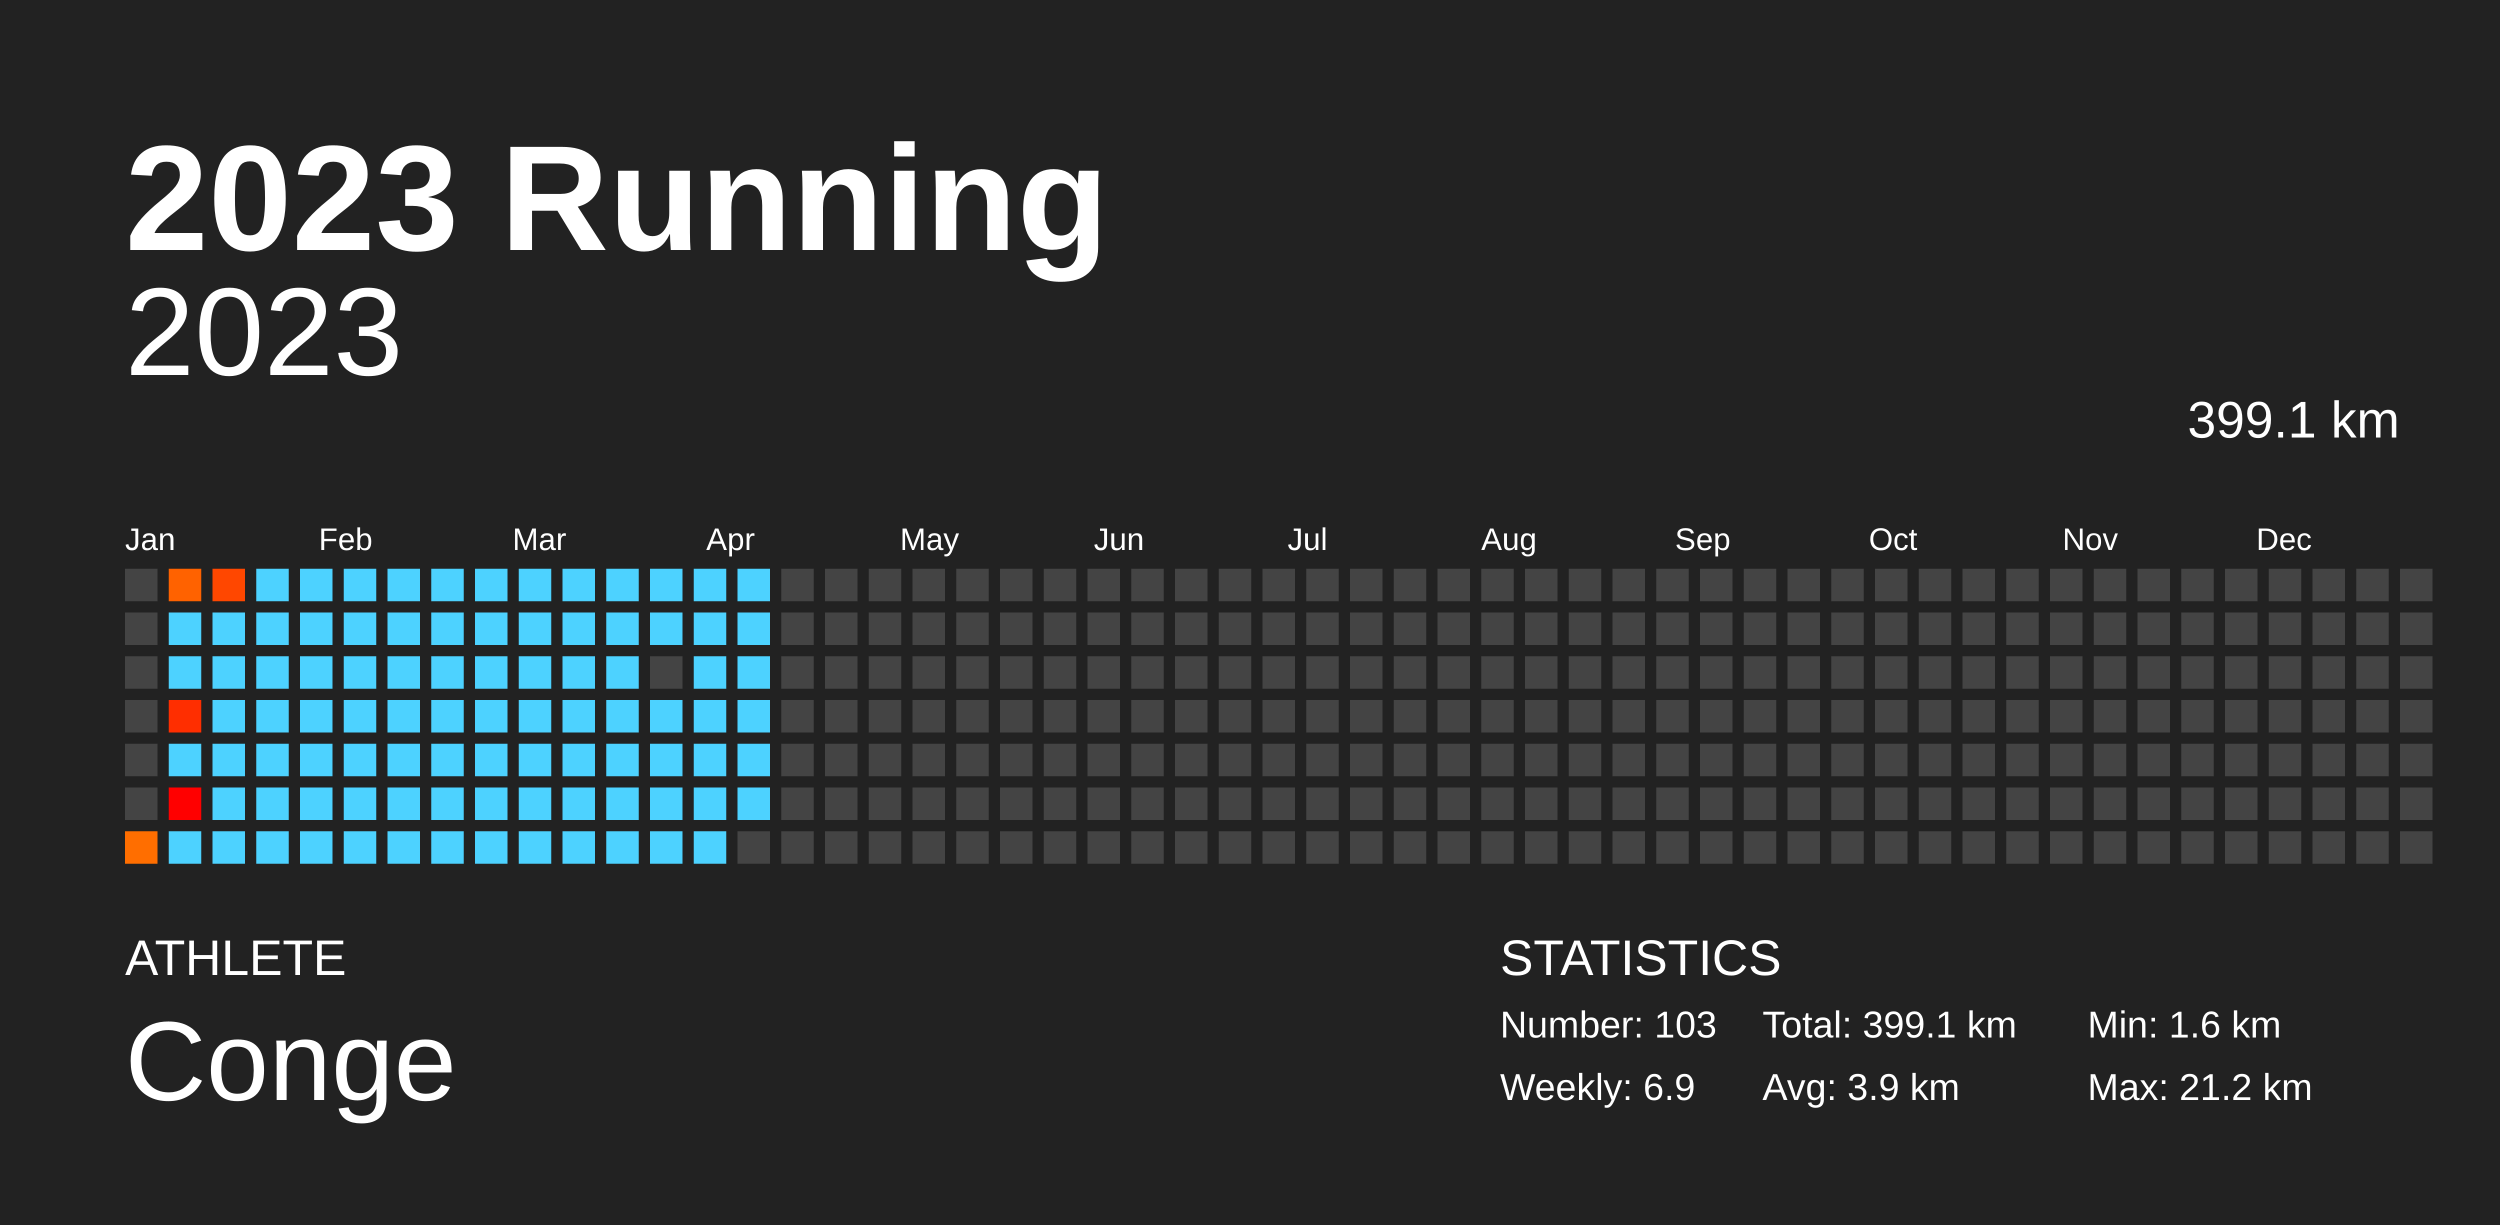
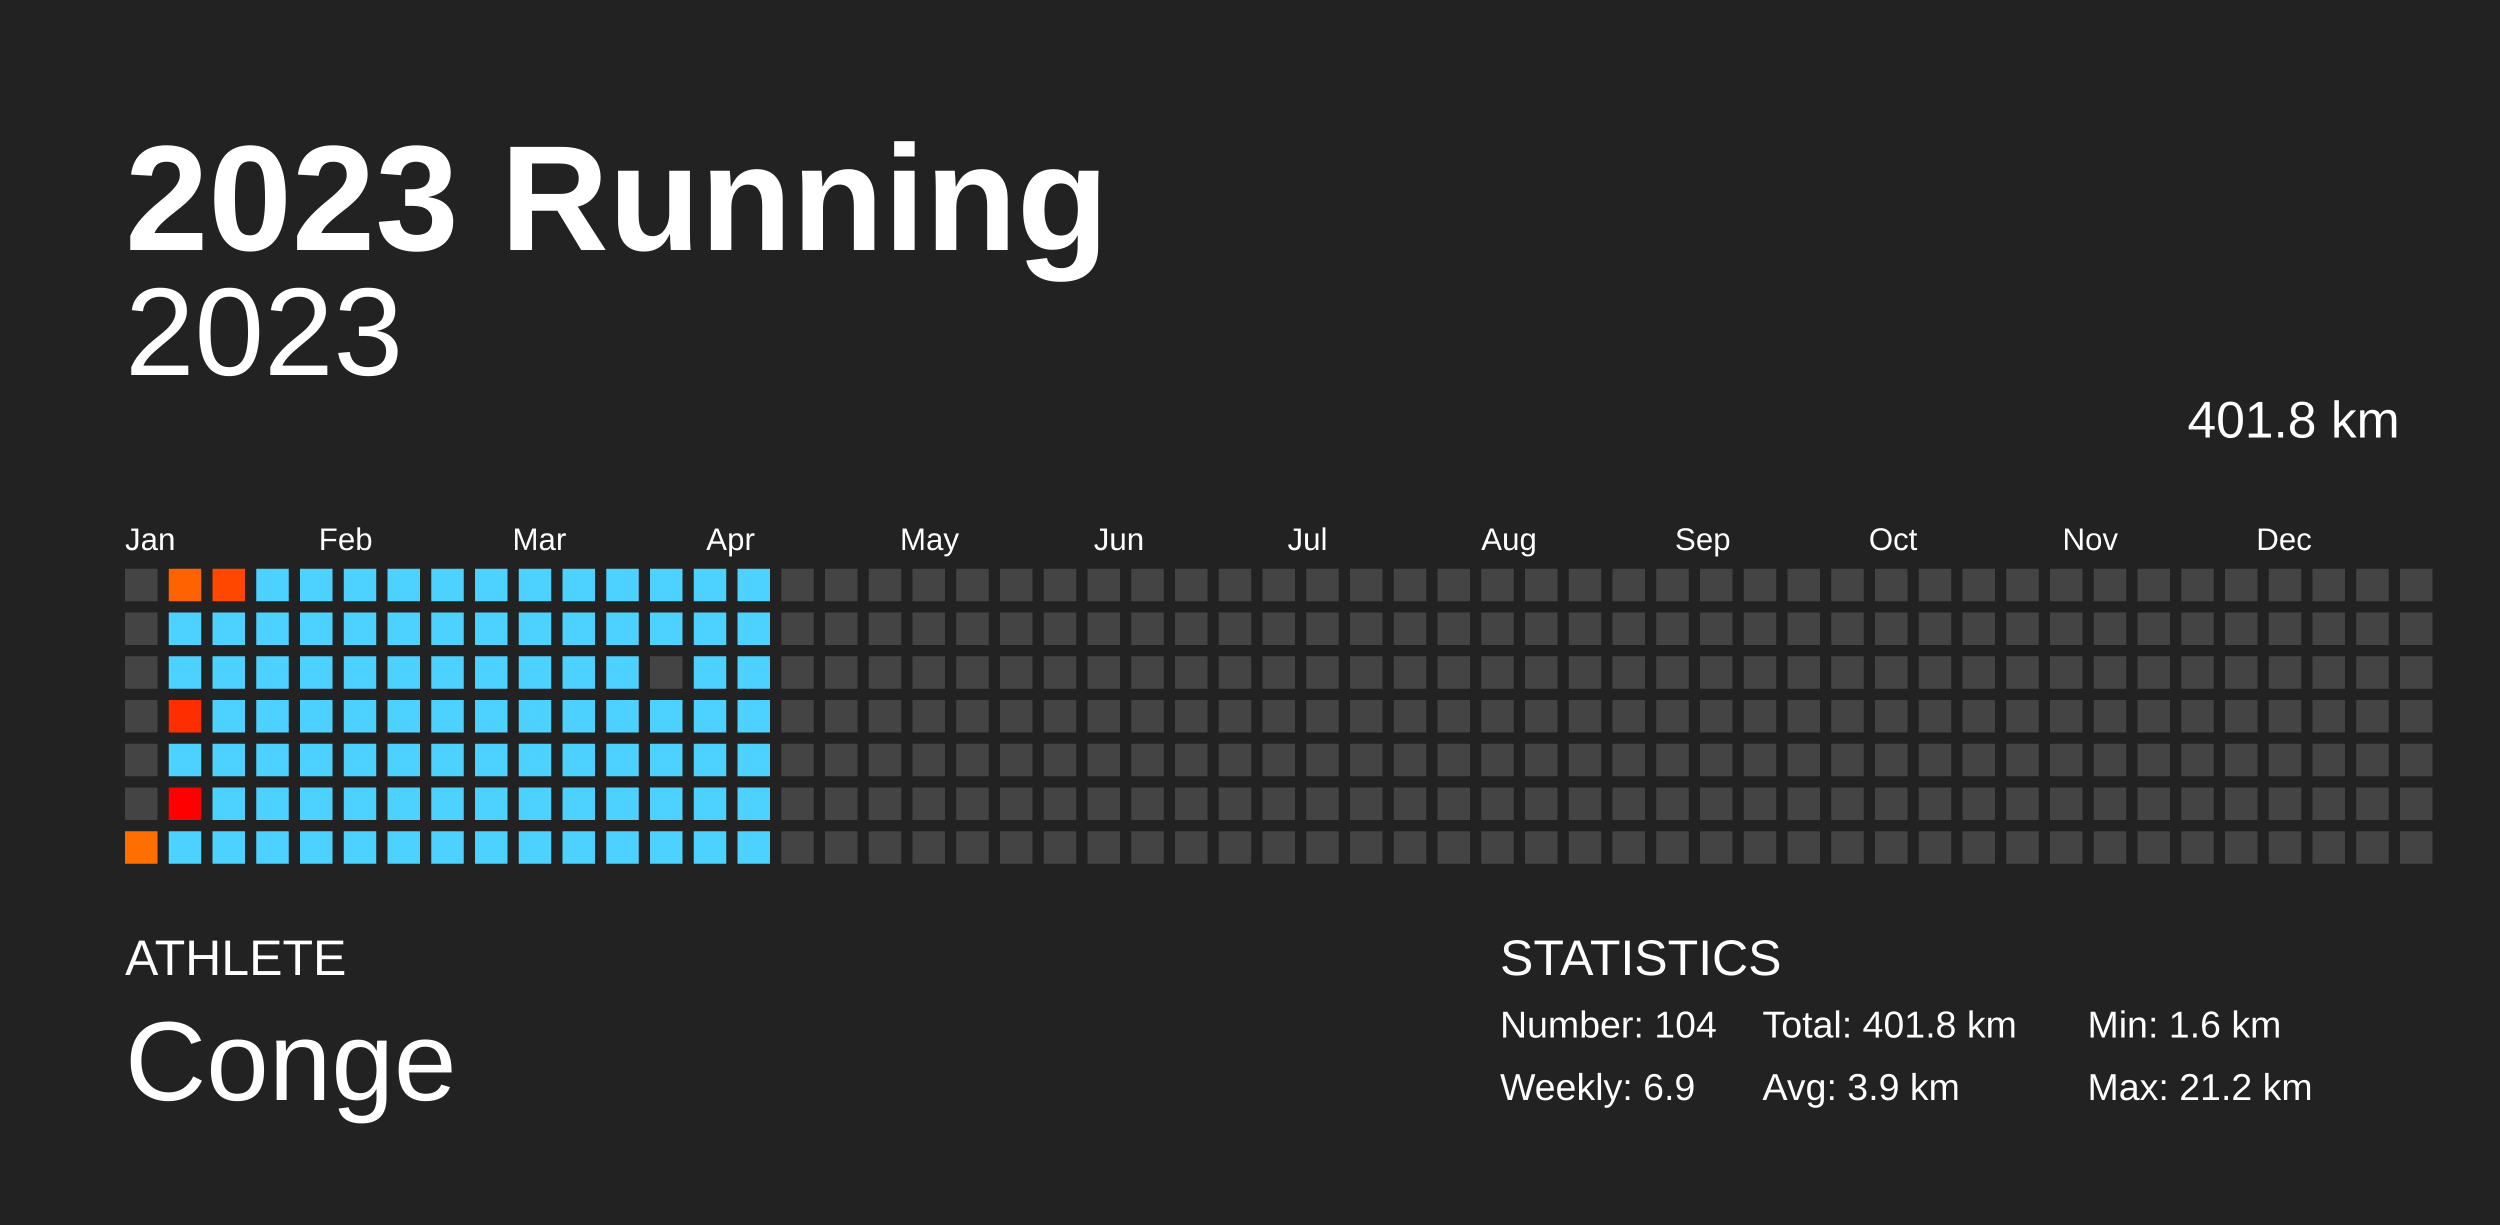
<svg xmlns="http://www.w3.org/2000/svg" baseProfile="full" height="98mm" version="1.1" viewBox="0,0,200,98" width="200mm">
  <defs />
  <rect fill="#222222" height="98" width="200" x="0" y="0" />
  <text fill="#FFFFFF" style="font-size:12px; font-family:Arial; font-weight:bold;" x="10" y="20">2023 Running</text>
  <text fill="#FFFFFF" style="font-size:4px; font-family:Arial" x="10" y="78">ATHLETE</text>
  <text fill="#FFFFFF" style="font-size:9px; font-family:Arial" x="10" y="88">Conge</text>
  <text fill="#FFFFFF" style="font-size:4px; font-family:Arial" x="120" y="78">STATISTICS</text>
-   <text fill="#FFFFFF" style="font-size:3px; font-family:Arial" x="120" y="83">Number: 103</text>
+   <text fill="#FFFFFF" style="font-size:3px; font-family:Arial" x="120" y="83">Number: 104</text>
  <text fill="#FFFFFF" style="font-size:3px; font-family:Arial" x="120" y="88">Weekly: 6.9</text>
-   <text fill="#FFFFFF" style="font-size:3px; font-family:Arial" x="141" y="83">Total: 399.1 km</text>
+   <text fill="#FFFFFF" style="font-size:3px; font-family:Arial" x="141" y="83">Total: 401.8 km</text>
  <text fill="#FFFFFF" style="font-size:3px; font-family:Arial" x="141" y="88">Avg: 3.9 km</text>
  <text fill="#FFFFFF" style="font-size:3px; font-family:Arial" x="167" y="83">Min: 1.6 km</text>
  <text fill="#FFFFFF" style="font-size:3px; font-family:Arial" x="167" y="88">Max: 21.2 km</text>
  <text alignment-baseline="hanging" fill="#FFFFFF" style="font-size:10.0px; font-family:Arial;" x="10" y="30">2023</text>
-   <text alignment-baseline="hanging" fill="#FFFFFF" style="font-size:4.125px; font-family:Arial;" x="175" y="35">399.1 km</text>
+   <text alignment-baseline="hanging" fill="#FFFFFF" style="font-size:4.125px; font-family:Arial;" x="175" y="35">401.8 km</text>
  <text fill="#FFFFFF" style="font-size:2.5px; font-family:Arial" x="10.0" y="44">Jan</text>
  <text fill="#FFFFFF" style="font-size:2.5px; font-family:Arial" x="25.5" y="44">Feb</text>
  <text fill="#FFFFFF" style="font-size:2.5px; font-family:Arial" x="41.0" y="44">Mar</text>
  <text fill="#FFFFFF" style="font-size:2.5px; font-family:Arial" x="56.5" y="44">Apr</text>
  <text fill="#FFFFFF" style="font-size:2.5px; font-family:Arial" x="72.0" y="44">May</text>
  <text fill="#FFFFFF" style="font-size:2.5px; font-family:Arial" x="87.5" y="44">Jun</text>
  <text fill="#FFFFFF" style="font-size:2.5px; font-family:Arial" x="103.0" y="44">Jul</text>
  <text fill="#FFFFFF" style="font-size:2.5px; font-family:Arial" x="118.5" y="44">Aug</text>
  <text fill="#FFFFFF" style="font-size:2.5px; font-family:Arial" x="134.0" y="44">Sep</text>
  <text fill="#FFFFFF" style="font-size:2.5px; font-family:Arial" x="149.5" y="44">Oct</text>
  <text fill="#FFFFFF" style="font-size:2.5px; font-family:Arial" x="165.0" y="44">Nov</text>
  <text fill="#FFFFFF" style="font-size:2.5px; font-family:Arial" x="180.5" y="44">Dec</text>
  <rect fill="#444444" height="2.6" width="2.6" x="10.0" y="45.5" />
  <rect fill="#444444" height="2.6" width="2.6" x="10.0" y="49.0" />
  <rect fill="#444444" height="2.6" width="2.6" x="10.0" y="52.5" />
  <rect fill="#444444" height="2.6" width="2.6" x="10.0" y="56.0" />
  <rect fill="#444444" height="2.6" width="2.6" x="10.0" y="59.5" />
  <rect fill="#444444" height="2.6" width="2.6" x="10.0" y="63.0" />
  <rect fill="#ff6e00" height="2.6" width="2.6" x="10.0" y="66.5" />
  <rect fill="#ff6200" height="2.6" width="2.6" x="13.5" y="45.5" />
  <rect fill="#4dd2ff" height="2.6" width="2.6" x="13.5" y="49.0" />
  <rect fill="#4dd2ff" height="2.6" width="2.6" x="13.5" y="52.5" />
  <rect fill="#ff2e00" height="2.6" width="2.6" x="13.5" y="56.0" />
  <rect fill="#4dd2ff" height="2.6" width="2.6" x="13.5" y="59.5" />
  <rect fill="red" height="2.6" width="2.6" x="13.5" y="63.0" />
  <rect fill="#4dd2ff" height="2.6" width="2.6" x="13.5" y="66.5" />
  <rect fill="#ff4700" height="2.6" width="2.6" x="17.0" y="45.5" />
  <rect fill="#4dd2ff" height="2.6" width="2.6" x="17.0" y="49.0" />
  <rect fill="#4dd2ff" height="2.6" width="2.6" x="17.0" y="52.5" />
  <rect fill="#4dd2ff" height="2.6" width="2.6" x="17.0" y="56.0" />
  <rect fill="#4dd2ff" height="2.6" width="2.6" x="17.0" y="59.5" />
  <rect fill="#4dd2ff" height="2.6" width="2.6" x="17.0" y="63.0" />
  <rect fill="#4dd2ff" height="2.6" width="2.6" x="17.0" y="66.5" />
  <rect fill="#4dd2ff" height="2.6" width="2.6" x="20.5" y="45.5" />
  <rect fill="#4dd2ff" height="2.6" width="2.6" x="20.5" y="49.0" />
  <rect fill="#4dd2ff" height="2.6" width="2.6" x="20.5" y="52.5" />
  <rect fill="#4dd2ff" height="2.6" width="2.6" x="20.5" y="56.0" />
  <rect fill="#4dd2ff" height="2.6" width="2.6" x="20.5" y="59.5" />
  <rect fill="#4dd2ff" height="2.6" width="2.6" x="20.5" y="63.0" />
  <rect fill="#4dd2ff" height="2.6" width="2.6" x="20.5" y="66.5" />
  <rect fill="#4dd2ff" height="2.6" width="2.6" x="24.0" y="45.5" />
  <rect fill="#4dd2ff" height="2.6" width="2.6" x="24.0" y="49.0" />
  <rect fill="#4dd2ff" height="2.6" width="2.6" x="24.0" y="52.5" />
  <rect fill="#4dd2ff" height="2.6" width="2.6" x="24.0" y="56.0" />
  <rect fill="#4dd2ff" height="2.6" width="2.6" x="24.0" y="59.5" />
  <rect fill="#4dd2ff" height="2.6" width="2.6" x="24.0" y="63.0" />
  <rect fill="#4dd2ff" height="2.6" width="2.6" x="24.0" y="66.5" />
  <rect fill="#4dd2ff" height="2.6" width="2.6" x="27.5" y="45.5" />
  <rect fill="#4dd2ff" height="2.6" width="2.6" x="27.5" y="49.0" />
  <rect fill="#4dd2ff" height="2.6" width="2.6" x="27.5" y="52.5" />
  <rect fill="#4dd2ff" height="2.6" width="2.6" x="27.5" y="56.0" />
  <rect fill="#4dd2ff" height="2.6" width="2.6" x="27.5" y="59.5" />
  <rect fill="#4dd2ff" height="2.6" width="2.6" x="27.5" y="63.0" />
  <rect fill="#4dd2ff" height="2.6" width="2.6" x="27.5" y="66.5" />
  <rect fill="#4dd2ff" height="2.6" width="2.6" x="31.0" y="45.5" />
  <rect fill="#4dd2ff" height="2.6" width="2.6" x="31.0" y="49.0" />
  <rect fill="#4dd2ff" height="2.6" width="2.6" x="31.0" y="52.5" />
  <rect fill="#4dd2ff" height="2.6" width="2.6" x="31.0" y="56.0" />
  <rect fill="#4dd2ff" height="2.6" width="2.6" x="31.0" y="59.5" />
  <rect fill="#4dd2ff" height="2.6" width="2.6" x="31.0" y="63.0" />
  <rect fill="#4dd2ff" height="2.6" width="2.6" x="31.0" y="66.5" />
  <rect fill="#4dd2ff" height="2.6" width="2.6" x="34.5" y="45.5" />
  <rect fill="#4dd2ff" height="2.6" width="2.6" x="34.5" y="49.0" />
  <rect fill="#4dd2ff" height="2.6" width="2.6" x="34.5" y="52.5" />
  <rect fill="#4dd2ff" height="2.6" width="2.6" x="34.5" y="56.0" />
  <rect fill="#4dd2ff" height="2.6" width="2.6" x="34.5" y="59.5" />
  <rect fill="#4dd2ff" height="2.6" width="2.6" x="34.5" y="63.0" />
  <rect fill="#4dd2ff" height="2.6" width="2.6" x="34.5" y="66.5" />
  <rect fill="#4dd2ff" height="2.6" width="2.6" x="38.0" y="45.5" />
  <rect fill="#4dd2ff" height="2.6" width="2.6" x="38.0" y="49.0" />
  <rect fill="#4dd2ff" height="2.6" width="2.6" x="38.0" y="52.5" />
  <rect fill="#4dd2ff" height="2.6" width="2.6" x="38.0" y="56.0" />
  <rect fill="#4dd2ff" height="2.6" width="2.6" x="38.0" y="59.5" />
  <rect fill="#4dd2ff" height="2.6" width="2.6" x="38.0" y="63.0" />
  <rect fill="#4dd2ff" height="2.6" width="2.6" x="38.0" y="66.5" />
  <rect fill="#4dd2ff" height="2.6" width="2.6" x="41.5" y="45.5" />
  <rect fill="#4dd2ff" height="2.6" width="2.6" x="41.5" y="49.0" />
  <rect fill="#4dd2ff" height="2.6" width="2.6" x="41.5" y="52.5" />
  <rect fill="#4dd2ff" height="2.6" width="2.6" x="41.5" y="56.0" />
  <rect fill="#4dd2ff" height="2.6" width="2.6" x="41.5" y="59.5" />
  <rect fill="#4dd2ff" height="2.6" width="2.6" x="41.5" y="63.0" />
  <rect fill="#4dd2ff" height="2.6" width="2.6" x="41.5" y="66.5" />
  <rect fill="#4dd2ff" height="2.6" width="2.6" x="45.0" y="45.5" />
  <rect fill="#4dd2ff" height="2.6" width="2.6" x="45.0" y="49.0" />
  <rect fill="#4dd2ff" height="2.6" width="2.6" x="45.0" y="52.5" />
  <rect fill="#4dd2ff" height="2.6" width="2.6" x="45.0" y="56.0" />
  <rect fill="#4dd2ff" height="2.6" width="2.6" x="45.0" y="59.5" />
  <rect fill="#4dd2ff" height="2.6" width="2.6" x="45.0" y="63.0" />
  <rect fill="#4dd2ff" height="2.6" width="2.6" x="45.0" y="66.5" />
  <rect fill="#4dd2ff" height="2.6" width="2.6" x="48.5" y="45.5" />
  <rect fill="#4dd2ff" height="2.6" width="2.6" x="48.5" y="49.0" />
  <rect fill="#4dd2ff" height="2.6" width="2.6" x="48.5" y="52.5" />
  <rect fill="#4dd2ff" height="2.6" width="2.6" x="48.5" y="56.0" />
  <rect fill="#4dd2ff" height="2.6" width="2.6" x="48.5" y="59.5" />
  <rect fill="#4dd2ff" height="2.6" width="2.6" x="48.5" y="63.0" />
  <rect fill="#4dd2ff" height="2.6" width="2.6" x="48.5" y="66.5" />
  <rect fill="#4dd2ff" height="2.6" width="2.6" x="52.0" y="45.5" />
  <rect fill="#4dd2ff" height="2.6" width="2.6" x="52.0" y="49.0" />
  <rect fill="#444444" height="2.6" width="2.6" x="52.0" y="52.5" />
  <rect fill="#4dd2ff" height="2.6" width="2.6" x="52.0" y="56.0" />
  <rect fill="#4dd2ff" height="2.6" width="2.6" x="52.0" y="59.5" />
  <rect fill="#4dd2ff" height="2.6" width="2.6" x="52.0" y="63.0" />
  <rect fill="#4dd2ff" height="2.6" width="2.6" x="52.0" y="66.5" />
  <rect fill="#4dd2ff" height="2.6" width="2.6" x="55.5" y="45.5" />
  <rect fill="#4dd2ff" height="2.6" width="2.6" x="55.5" y="49.0" />
  <rect fill="#4dd2ff" height="2.6" width="2.6" x="55.5" y="52.5" />
  <rect fill="#4dd2ff" height="2.6" width="2.6" x="55.5" y="56.0" />
  <rect fill="#4dd2ff" height="2.6" width="2.6" x="55.5" y="59.5" />
  <rect fill="#4dd2ff" height="2.6" width="2.6" x="55.5" y="63.0" />
  <rect fill="#4dd2ff" height="2.6" width="2.6" x="55.5" y="66.5" />
  <rect fill="#4dd2ff" height="2.6" width="2.6" x="59.0" y="45.5" />
  <rect fill="#4dd2ff" height="2.6" width="2.6" x="59.0" y="49.0" />
  <rect fill="#4dd2ff" height="2.6" width="2.6" x="59.0" y="52.5" />
  <rect fill="#4dd2ff" height="2.6" width="2.6" x="59.0" y="56.0" />
  <rect fill="#4dd2ff" height="2.6" width="2.6" x="59.0" y="59.5" />
  <rect fill="#4dd2ff" height="2.6" width="2.6" x="59.0" y="63.0" />
-   <rect fill="#444444" height="2.6" width="2.6" x="59.0" y="66.5" />
+   <rect fill="#4dd2ff" height="2.6" width="2.6" x="59.0" y="66.5" />
  <rect fill="#444444" height="2.6" width="2.6" x="62.5" y="45.5" />
  <rect fill="#444444" height="2.6" width="2.6" x="62.5" y="49.0" />
  <rect fill="#444444" height="2.6" width="2.6" x="62.5" y="52.5" />
  <rect fill="#444444" height="2.6" width="2.6" x="62.5" y="56.0" />
  <rect fill="#444444" height="2.6" width="2.6" x="62.5" y="59.5" />
  <rect fill="#444444" height="2.6" width="2.6" x="62.5" y="63.0" />
  <rect fill="#444444" height="2.6" width="2.6" x="62.5" y="66.5" />
  <rect fill="#444444" height="2.6" width="2.6" x="66.0" y="45.5" />
  <rect fill="#444444" height="2.6" width="2.6" x="66.0" y="49.0" />
  <rect fill="#444444" height="2.6" width="2.6" x="66.0" y="52.5" />
  <rect fill="#444444" height="2.6" width="2.6" x="66.0" y="56.0" />
  <rect fill="#444444" height="2.6" width="2.6" x="66.0" y="59.5" />
  <rect fill="#444444" height="2.6" width="2.6" x="66.0" y="63.0" />
  <rect fill="#444444" height="2.6" width="2.6" x="66.0" y="66.5" />
  <rect fill="#444444" height="2.6" width="2.6" x="69.5" y="45.5" />
  <rect fill="#444444" height="2.6" width="2.6" x="69.5" y="49.0" />
  <rect fill="#444444" height="2.6" width="2.6" x="69.5" y="52.5" />
  <rect fill="#444444" height="2.6" width="2.6" x="69.5" y="56.0" />
  <rect fill="#444444" height="2.6" width="2.6" x="69.5" y="59.5" />
  <rect fill="#444444" height="2.6" width="2.6" x="69.5" y="63.0" />
  <rect fill="#444444" height="2.6" width="2.6" x="69.5" y="66.5" />
  <rect fill="#444444" height="2.6" width="2.6" x="73.0" y="45.5" />
  <rect fill="#444444" height="2.6" width="2.6" x="73.0" y="49.0" />
  <rect fill="#444444" height="2.6" width="2.6" x="73.0" y="52.5" />
  <rect fill="#444444" height="2.6" width="2.6" x="73.0" y="56.0" />
  <rect fill="#444444" height="2.6" width="2.6" x="73.0" y="59.5" />
  <rect fill="#444444" height="2.6" width="2.6" x="73.0" y="63.0" />
  <rect fill="#444444" height="2.6" width="2.6" x="73.0" y="66.5" />
  <rect fill="#444444" height="2.6" width="2.6" x="76.5" y="45.5" />
  <rect fill="#444444" height="2.6" width="2.6" x="76.5" y="49.0" />
  <rect fill="#444444" height="2.6" width="2.6" x="76.5" y="52.5" />
  <rect fill="#444444" height="2.6" width="2.6" x="76.5" y="56.0" />
  <rect fill="#444444" height="2.6" width="2.6" x="76.5" y="59.5" />
  <rect fill="#444444" height="2.6" width="2.6" x="76.5" y="63.0" />
  <rect fill="#444444" height="2.6" width="2.6" x="76.5" y="66.5" />
  <rect fill="#444444" height="2.6" width="2.6" x="80.0" y="45.5" />
  <rect fill="#444444" height="2.6" width="2.6" x="80.0" y="49.0" />
  <rect fill="#444444" height="2.6" width="2.6" x="80.0" y="52.5" />
  <rect fill="#444444" height="2.6" width="2.6" x="80.0" y="56.0" />
  <rect fill="#444444" height="2.6" width="2.6" x="80.0" y="59.5" />
  <rect fill="#444444" height="2.6" width="2.6" x="80.0" y="63.0" />
  <rect fill="#444444" height="2.6" width="2.6" x="80.0" y="66.5" />
  <rect fill="#444444" height="2.6" width="2.6" x="83.5" y="45.5" />
  <rect fill="#444444" height="2.6" width="2.6" x="83.5" y="49.0" />
  <rect fill="#444444" height="2.6" width="2.6" x="83.5" y="52.5" />
  <rect fill="#444444" height="2.6" width="2.6" x="83.5" y="56.0" />
  <rect fill="#444444" height="2.6" width="2.6" x="83.5" y="59.5" />
  <rect fill="#444444" height="2.6" width="2.6" x="83.5" y="63.0" />
  <rect fill="#444444" height="2.6" width="2.6" x="83.5" y="66.5" />
  <rect fill="#444444" height="2.6" width="2.6" x="87.0" y="45.5" />
  <rect fill="#444444" height="2.6" width="2.6" x="87.0" y="49.0" />
  <rect fill="#444444" height="2.6" width="2.6" x="87.0" y="52.5" />
  <rect fill="#444444" height="2.6" width="2.6" x="87.0" y="56.0" />
  <rect fill="#444444" height="2.6" width="2.6" x="87.0" y="59.5" />
  <rect fill="#444444" height="2.6" width="2.6" x="87.0" y="63.0" />
  <rect fill="#444444" height="2.6" width="2.6" x="87.0" y="66.5" />
  <rect fill="#444444" height="2.6" width="2.6" x="90.5" y="45.5" />
  <rect fill="#444444" height="2.6" width="2.6" x="90.5" y="49.0" />
  <rect fill="#444444" height="2.6" width="2.6" x="90.5" y="52.5" />
  <rect fill="#444444" height="2.6" width="2.6" x="90.5" y="56.0" />
  <rect fill="#444444" height="2.6" width="2.6" x="90.5" y="59.5" />
  <rect fill="#444444" height="2.6" width="2.6" x="90.5" y="63.0" />
  <rect fill="#444444" height="2.6" width="2.6" x="90.5" y="66.5" />
  <rect fill="#444444" height="2.6" width="2.6" x="94.0" y="45.5" />
  <rect fill="#444444" height="2.6" width="2.6" x="94.0" y="49.0" />
  <rect fill="#444444" height="2.6" width="2.6" x="94.0" y="52.5" />
  <rect fill="#444444" height="2.6" width="2.6" x="94.0" y="56.0" />
  <rect fill="#444444" height="2.6" width="2.6" x="94.0" y="59.5" />
  <rect fill="#444444" height="2.6" width="2.6" x="94.0" y="63.0" />
  <rect fill="#444444" height="2.6" width="2.6" x="94.0" y="66.5" />
  <rect fill="#444444" height="2.6" width="2.6" x="97.5" y="45.5" />
  <rect fill="#444444" height="2.6" width="2.6" x="97.5" y="49.0" />
  <rect fill="#444444" height="2.6" width="2.6" x="97.5" y="52.5" />
  <rect fill="#444444" height="2.6" width="2.6" x="97.5" y="56.0" />
  <rect fill="#444444" height="2.6" width="2.6" x="97.5" y="59.5" />
  <rect fill="#444444" height="2.6" width="2.6" x="97.5" y="63.0" />
  <rect fill="#444444" height="2.6" width="2.6" x="97.5" y="66.5" />
  <rect fill="#444444" height="2.6" width="2.6" x="101.0" y="45.5" />
  <rect fill="#444444" height="2.6" width="2.6" x="101.0" y="49.0" />
  <rect fill="#444444" height="2.6" width="2.6" x="101.0" y="52.5" />
  <rect fill="#444444" height="2.6" width="2.6" x="101.0" y="56.0" />
  <rect fill="#444444" height="2.6" width="2.6" x="101.0" y="59.5" />
  <rect fill="#444444" height="2.6" width="2.6" x="101.0" y="63.0" />
  <rect fill="#444444" height="2.6" width="2.6" x="101.0" y="66.5" />
  <rect fill="#444444" height="2.6" width="2.6" x="104.5" y="45.5" />
  <rect fill="#444444" height="2.6" width="2.6" x="104.5" y="49.0" />
  <rect fill="#444444" height="2.6" width="2.6" x="104.5" y="52.5" />
  <rect fill="#444444" height="2.6" width="2.6" x="104.5" y="56.0" />
  <rect fill="#444444" height="2.6" width="2.6" x="104.5" y="59.5" />
  <rect fill="#444444" height="2.6" width="2.6" x="104.5" y="63.0" />
  <rect fill="#444444" height="2.6" width="2.6" x="104.5" y="66.5" />
  <rect fill="#444444" height="2.6" width="2.6" x="108.0" y="45.5" />
  <rect fill="#444444" height="2.6" width="2.6" x="108.0" y="49.0" />
  <rect fill="#444444" height="2.6" width="2.6" x="108.0" y="52.5" />
  <rect fill="#444444" height="2.6" width="2.6" x="108.0" y="56.0" />
  <rect fill="#444444" height="2.6" width="2.6" x="108.0" y="59.5" />
  <rect fill="#444444" height="2.6" width="2.6" x="108.0" y="63.0" />
  <rect fill="#444444" height="2.6" width="2.6" x="108.0" y="66.5" />
  <rect fill="#444444" height="2.6" width="2.6" x="111.5" y="45.5" />
  <rect fill="#444444" height="2.6" width="2.6" x="111.5" y="49.0" />
  <rect fill="#444444" height="2.6" width="2.6" x="111.5" y="52.5" />
  <rect fill="#444444" height="2.6" width="2.6" x="111.5" y="56.0" />
  <rect fill="#444444" height="2.6" width="2.6" x="111.5" y="59.5" />
  <rect fill="#444444" height="2.6" width="2.6" x="111.5" y="63.0" />
  <rect fill="#444444" height="2.6" width="2.6" x="111.5" y="66.5" />
  <rect fill="#444444" height="2.6" width="2.6" x="115.0" y="45.5" />
  <rect fill="#444444" height="2.6" width="2.6" x="115.0" y="49.0" />
  <rect fill="#444444" height="2.6" width="2.6" x="115.0" y="52.5" />
  <rect fill="#444444" height="2.6" width="2.6" x="115.0" y="56.0" />
  <rect fill="#444444" height="2.6" width="2.6" x="115.0" y="59.5" />
  <rect fill="#444444" height="2.6" width="2.6" x="115.0" y="63.0" />
  <rect fill="#444444" height="2.6" width="2.6" x="115.0" y="66.5" />
  <rect fill="#444444" height="2.6" width="2.6" x="118.5" y="45.5" />
  <rect fill="#444444" height="2.6" width="2.6" x="118.5" y="49.0" />
  <rect fill="#444444" height="2.6" width="2.6" x="118.5" y="52.5" />
  <rect fill="#444444" height="2.6" width="2.6" x="118.5" y="56.0" />
  <rect fill="#444444" height="2.6" width="2.6" x="118.5" y="59.5" />
  <rect fill="#444444" height="2.6" width="2.6" x="118.5" y="63.0" />
  <rect fill="#444444" height="2.6" width="2.6" x="118.5" y="66.5" />
  <rect fill="#444444" height="2.6" width="2.6" x="122.0" y="45.5" />
  <rect fill="#444444" height="2.6" width="2.6" x="122.0" y="49.0" />
  <rect fill="#444444" height="2.6" width="2.6" x="122.0" y="52.5" />
  <rect fill="#444444" height="2.6" width="2.6" x="122.0" y="56.0" />
  <rect fill="#444444" height="2.6" width="2.6" x="122.0" y="59.5" />
  <rect fill="#444444" height="2.6" width="2.6" x="122.0" y="63.0" />
  <rect fill="#444444" height="2.6" width="2.6" x="122.0" y="66.5" />
  <rect fill="#444444" height="2.6" width="2.6" x="125.5" y="45.5" />
  <rect fill="#444444" height="2.6" width="2.6" x="125.5" y="49.0" />
  <rect fill="#444444" height="2.6" width="2.6" x="125.5" y="52.5" />
  <rect fill="#444444" height="2.6" width="2.6" x="125.5" y="56.0" />
  <rect fill="#444444" height="2.6" width="2.6" x="125.5" y="59.5" />
  <rect fill="#444444" height="2.6" width="2.6" x="125.5" y="63.0" />
  <rect fill="#444444" height="2.6" width="2.6" x="125.5" y="66.5" />
  <rect fill="#444444" height="2.6" width="2.6" x="129.0" y="45.5" />
  <rect fill="#444444" height="2.6" width="2.6" x="129.0" y="49.0" />
  <rect fill="#444444" height="2.6" width="2.6" x="129.0" y="52.5" />
  <rect fill="#444444" height="2.6" width="2.6" x="129.0" y="56.0" />
  <rect fill="#444444" height="2.6" width="2.6" x="129.0" y="59.5" />
  <rect fill="#444444" height="2.6" width="2.6" x="129.0" y="63.0" />
  <rect fill="#444444" height="2.6" width="2.6" x="129.0" y="66.5" />
  <rect fill="#444444" height="2.6" width="2.6" x="132.5" y="45.5" />
  <rect fill="#444444" height="2.6" width="2.6" x="132.5" y="49.0" />
  <rect fill="#444444" height="2.6" width="2.6" x="132.5" y="52.5" />
  <rect fill="#444444" height="2.6" width="2.6" x="132.5" y="56.0" />
  <rect fill="#444444" height="2.6" width="2.6" x="132.5" y="59.5" />
  <rect fill="#444444" height="2.6" width="2.6" x="132.5" y="63.0" />
  <rect fill="#444444" height="2.6" width="2.6" x="132.5" y="66.5" />
  <rect fill="#444444" height="2.6" width="2.6" x="136.0" y="45.5" />
  <rect fill="#444444" height="2.6" width="2.6" x="136.0" y="49.0" />
  <rect fill="#444444" height="2.6" width="2.6" x="136.0" y="52.5" />
  <rect fill="#444444" height="2.6" width="2.6" x="136.0" y="56.0" />
  <rect fill="#444444" height="2.6" width="2.6" x="136.0" y="59.5" />
  <rect fill="#444444" height="2.6" width="2.6" x="136.0" y="63.0" />
  <rect fill="#444444" height="2.6" width="2.6" x="136.0" y="66.5" />
  <rect fill="#444444" height="2.6" width="2.6" x="139.5" y="45.5" />
  <rect fill="#444444" height="2.6" width="2.6" x="139.5" y="49.0" />
  <rect fill="#444444" height="2.6" width="2.6" x="139.5" y="52.5" />
  <rect fill="#444444" height="2.6" width="2.6" x="139.5" y="56.0" />
  <rect fill="#444444" height="2.6" width="2.6" x="139.5" y="59.5" />
  <rect fill="#444444" height="2.6" width="2.6" x="139.5" y="63.0" />
  <rect fill="#444444" height="2.6" width="2.6" x="139.5" y="66.5" />
  <rect fill="#444444" height="2.6" width="2.6" x="143.0" y="45.5" />
  <rect fill="#444444" height="2.6" width="2.6" x="143.0" y="49.0" />
  <rect fill="#444444" height="2.6" width="2.6" x="143.0" y="52.5" />
  <rect fill="#444444" height="2.6" width="2.6" x="143.0" y="56.0" />
  <rect fill="#444444" height="2.6" width="2.6" x="143.0" y="59.5" />
  <rect fill="#444444" height="2.6" width="2.6" x="143.0" y="63.0" />
  <rect fill="#444444" height="2.6" width="2.6" x="143.0" y="66.5" />
  <rect fill="#444444" height="2.6" width="2.6" x="146.5" y="45.5" />
  <rect fill="#444444" height="2.6" width="2.6" x="146.5" y="49.0" />
  <rect fill="#444444" height="2.6" width="2.6" x="146.5" y="52.5" />
  <rect fill="#444444" height="2.6" width="2.6" x="146.5" y="56.0" />
  <rect fill="#444444" height="2.6" width="2.6" x="146.5" y="59.5" />
  <rect fill="#444444" height="2.6" width="2.6" x="146.5" y="63.0" />
  <rect fill="#444444" height="2.6" width="2.6" x="146.5" y="66.5" />
  <rect fill="#444444" height="2.6" width="2.6" x="150.0" y="45.5" />
  <rect fill="#444444" height="2.6" width="2.6" x="150.0" y="49.0" />
  <rect fill="#444444" height="2.6" width="2.6" x="150.0" y="52.5" />
  <rect fill="#444444" height="2.6" width="2.6" x="150.0" y="56.0" />
  <rect fill="#444444" height="2.6" width="2.6" x="150.0" y="59.5" />
  <rect fill="#444444" height="2.6" width="2.6" x="150.0" y="63.0" />
  <rect fill="#444444" height="2.6" width="2.6" x="150.0" y="66.5" />
  <rect fill="#444444" height="2.6" width="2.6" x="153.5" y="45.5" />
  <rect fill="#444444" height="2.6" width="2.6" x="153.5" y="49.0" />
  <rect fill="#444444" height="2.6" width="2.6" x="153.5" y="52.5" />
  <rect fill="#444444" height="2.6" width="2.6" x="153.5" y="56.0" />
  <rect fill="#444444" height="2.6" width="2.6" x="153.5" y="59.5" />
  <rect fill="#444444" height="2.6" width="2.6" x="153.5" y="63.0" />
  <rect fill="#444444" height="2.6" width="2.6" x="153.5" y="66.5" />
  <rect fill="#444444" height="2.6" width="2.6" x="157.0" y="45.5" />
  <rect fill="#444444" height="2.6" width="2.6" x="157.0" y="49.0" />
  <rect fill="#444444" height="2.6" width="2.6" x="157.0" y="52.5" />
  <rect fill="#444444" height="2.6" width="2.6" x="157.0" y="56.0" />
  <rect fill="#444444" height="2.6" width="2.6" x="157.0" y="59.5" />
  <rect fill="#444444" height="2.6" width="2.6" x="157.0" y="63.0" />
  <rect fill="#444444" height="2.6" width="2.6" x="157.0" y="66.5" />
  <rect fill="#444444" height="2.6" width="2.6" x="160.5" y="45.5" />
  <rect fill="#444444" height="2.6" width="2.6" x="160.5" y="49.0" />
  <rect fill="#444444" height="2.6" width="2.6" x="160.5" y="52.5" />
  <rect fill="#444444" height="2.6" width="2.6" x="160.5" y="56.0" />
  <rect fill="#444444" height="2.6" width="2.6" x="160.5" y="59.5" />
  <rect fill="#444444" height="2.6" width="2.6" x="160.5" y="63.0" />
  <rect fill="#444444" height="2.6" width="2.6" x="160.5" y="66.5" />
  <rect fill="#444444" height="2.6" width="2.6" x="164.0" y="45.5" />
  <rect fill="#444444" height="2.6" width="2.6" x="164.0" y="49.0" />
  <rect fill="#444444" height="2.6" width="2.6" x="164.0" y="52.5" />
  <rect fill="#444444" height="2.6" width="2.6" x="164.0" y="56.0" />
  <rect fill="#444444" height="2.6" width="2.6" x="164.0" y="59.5" />
  <rect fill="#444444" height="2.6" width="2.6" x="164.0" y="63.0" />
  <rect fill="#444444" height="2.6" width="2.6" x="164.0" y="66.5" />
  <rect fill="#444444" height="2.6" width="2.6" x="167.5" y="45.5" />
  <rect fill="#444444" height="2.6" width="2.6" x="167.5" y="49.0" />
  <rect fill="#444444" height="2.6" width="2.6" x="167.5" y="52.5" />
  <rect fill="#444444" height="2.6" width="2.6" x="167.5" y="56.0" />
  <rect fill="#444444" height="2.6" width="2.6" x="167.5" y="59.5" />
  <rect fill="#444444" height="2.6" width="2.6" x="167.5" y="63.0" />
  <rect fill="#444444" height="2.6" width="2.6" x="167.5" y="66.5" />
  <rect fill="#444444" height="2.6" width="2.6" x="171.0" y="45.5" />
  <rect fill="#444444" height="2.6" width="2.6" x="171.0" y="49.0" />
  <rect fill="#444444" height="2.6" width="2.6" x="171.0" y="52.5" />
  <rect fill="#444444" height="2.6" width="2.6" x="171.0" y="56.0" />
  <rect fill="#444444" height="2.6" width="2.6" x="171.0" y="59.5" />
  <rect fill="#444444" height="2.6" width="2.6" x="171.0" y="63.0" />
  <rect fill="#444444" height="2.6" width="2.6" x="171.0" y="66.5" />
  <rect fill="#444444" height="2.6" width="2.6" x="174.5" y="45.5" />
  <rect fill="#444444" height="2.6" width="2.6" x="174.5" y="49.0" />
  <rect fill="#444444" height="2.6" width="2.6" x="174.5" y="52.5" />
  <rect fill="#444444" height="2.6" width="2.6" x="174.5" y="56.0" />
  <rect fill="#444444" height="2.6" width="2.6" x="174.5" y="59.5" />
  <rect fill="#444444" height="2.6" width="2.6" x="174.5" y="63.0" />
  <rect fill="#444444" height="2.6" width="2.6" x="174.5" y="66.5" />
  <rect fill="#444444" height="2.6" width="2.6" x="178.0" y="45.5" />
  <rect fill="#444444" height="2.6" width="2.6" x="178.0" y="49.0" />
  <rect fill="#444444" height="2.6" width="2.6" x="178.0" y="52.5" />
  <rect fill="#444444" height="2.6" width="2.6" x="178.0" y="56.0" />
  <rect fill="#444444" height="2.6" width="2.6" x="178.0" y="59.5" />
  <rect fill="#444444" height="2.6" width="2.6" x="178.0" y="63.0" />
  <rect fill="#444444" height="2.6" width="2.6" x="178.0" y="66.5" />
  <rect fill="#444444" height="2.6" width="2.6" x="181.5" y="45.5" />
  <rect fill="#444444" height="2.6" width="2.6" x="181.5" y="49.0" />
  <rect fill="#444444" height="2.6" width="2.6" x="181.5" y="52.5" />
  <rect fill="#444444" height="2.6" width="2.6" x="181.5" y="56.0" />
  <rect fill="#444444" height="2.6" width="2.6" x="181.5" y="59.5" />
  <rect fill="#444444" height="2.6" width="2.6" x="181.5" y="63.0" />
  <rect fill="#444444" height="2.6" width="2.6" x="181.5" y="66.5" />
  <rect fill="#444444" height="2.6" width="2.6" x="185.0" y="45.5" />
  <rect fill="#444444" height="2.6" width="2.6" x="185.0" y="49.0" />
  <rect fill="#444444" height="2.6" width="2.6" x="185.0" y="52.5" />
  <rect fill="#444444" height="2.6" width="2.6" x="185.0" y="56.0" />
  <rect fill="#444444" height="2.6" width="2.6" x="185.0" y="59.5" />
  <rect fill="#444444" height="2.6" width="2.6" x="185.0" y="63.0" />
  <rect fill="#444444" height="2.6" width="2.6" x="185.0" y="66.5" />
  <rect fill="#444444" height="2.6" width="2.6" x="188.5" y="45.5" />
  <rect fill="#444444" height="2.6" width="2.6" x="188.5" y="49.0" />
  <rect fill="#444444" height="2.6" width="2.6" x="188.5" y="52.5" />
  <rect fill="#444444" height="2.6" width="2.6" x="188.5" y="56.0" />
  <rect fill="#444444" height="2.6" width="2.6" x="188.5" y="59.5" />
  <rect fill="#444444" height="2.6" width="2.6" x="188.5" y="63.0" />
  <rect fill="#444444" height="2.6" width="2.6" x="188.5" y="66.5" />
  <rect fill="#444444" height="2.6" width="2.6" x="192.0" y="45.5" />
  <rect fill="#444444" height="2.6" width="2.6" x="192.0" y="49.0" />
  <rect fill="#444444" height="2.6" width="2.6" x="192.0" y="52.5" />
  <rect fill="#444444" height="2.6" width="2.6" x="192.0" y="56.0" />
  <rect fill="#444444" height="2.6" width="2.6" x="192.0" y="59.5" />
  <rect fill="#444444" height="2.6" width="2.6" x="192.0" y="63.0" />
  <rect fill="#444444" height="2.6" width="2.6" x="192.0" y="66.5" />
</svg>
